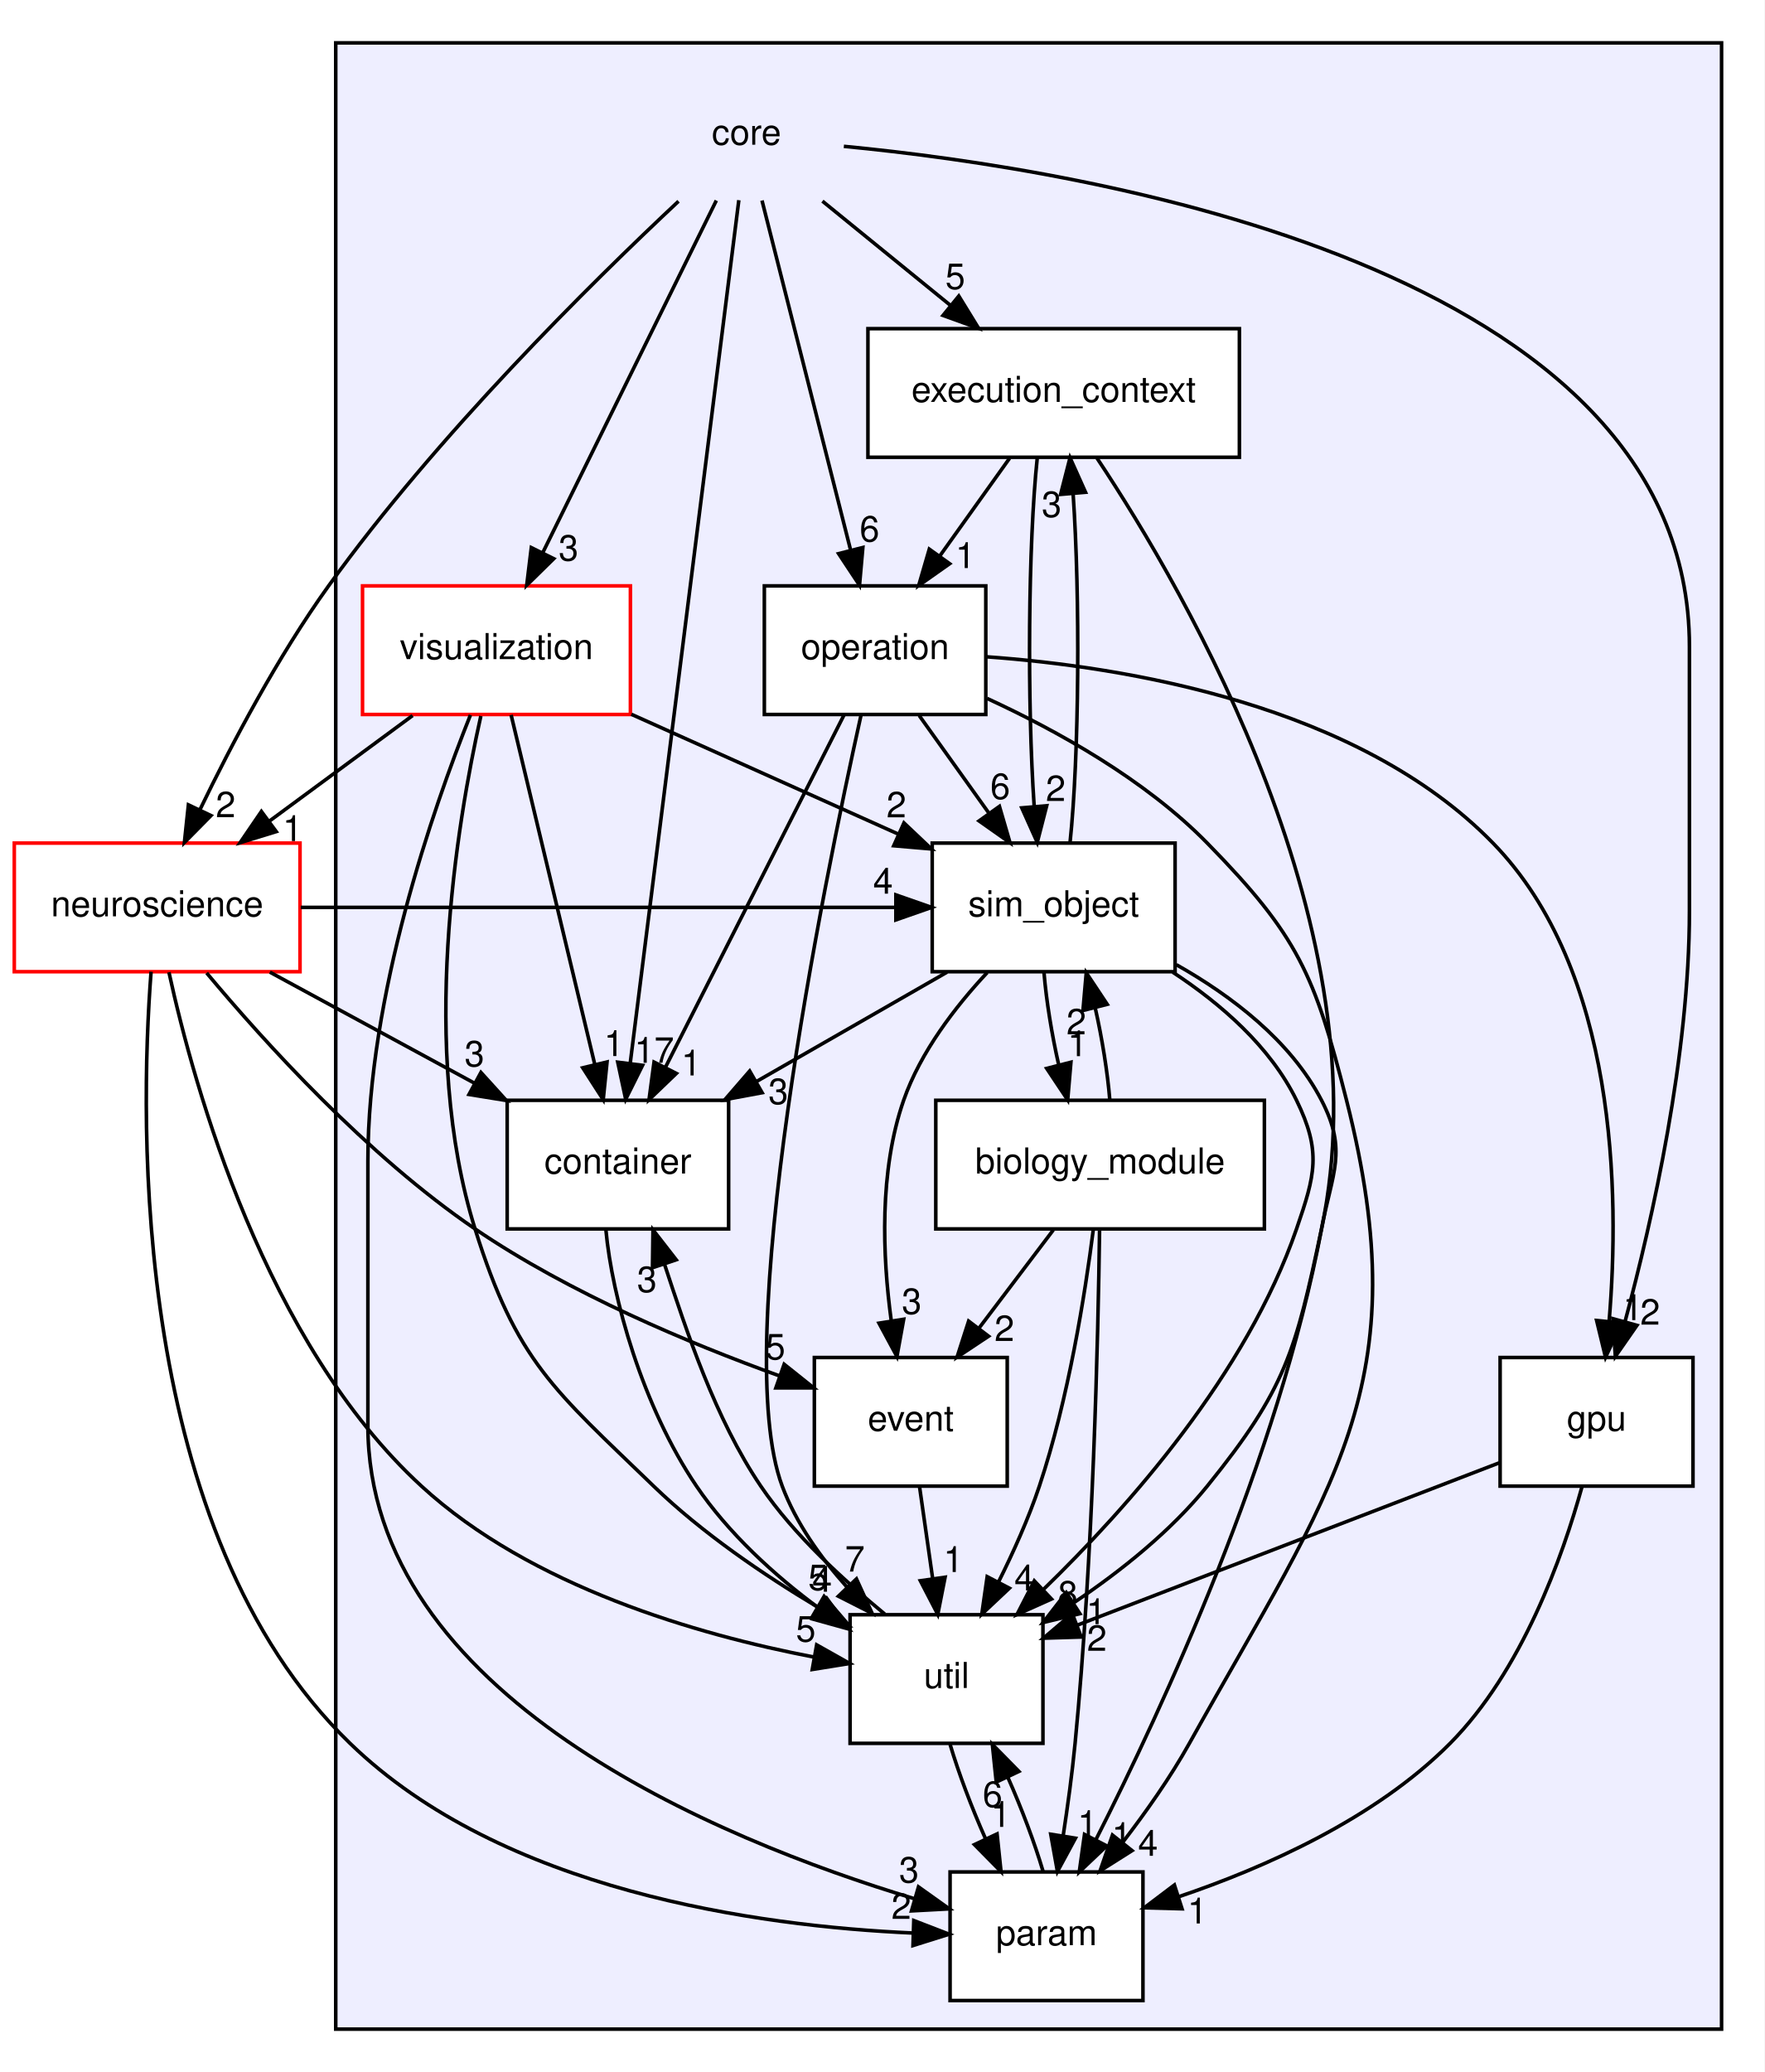
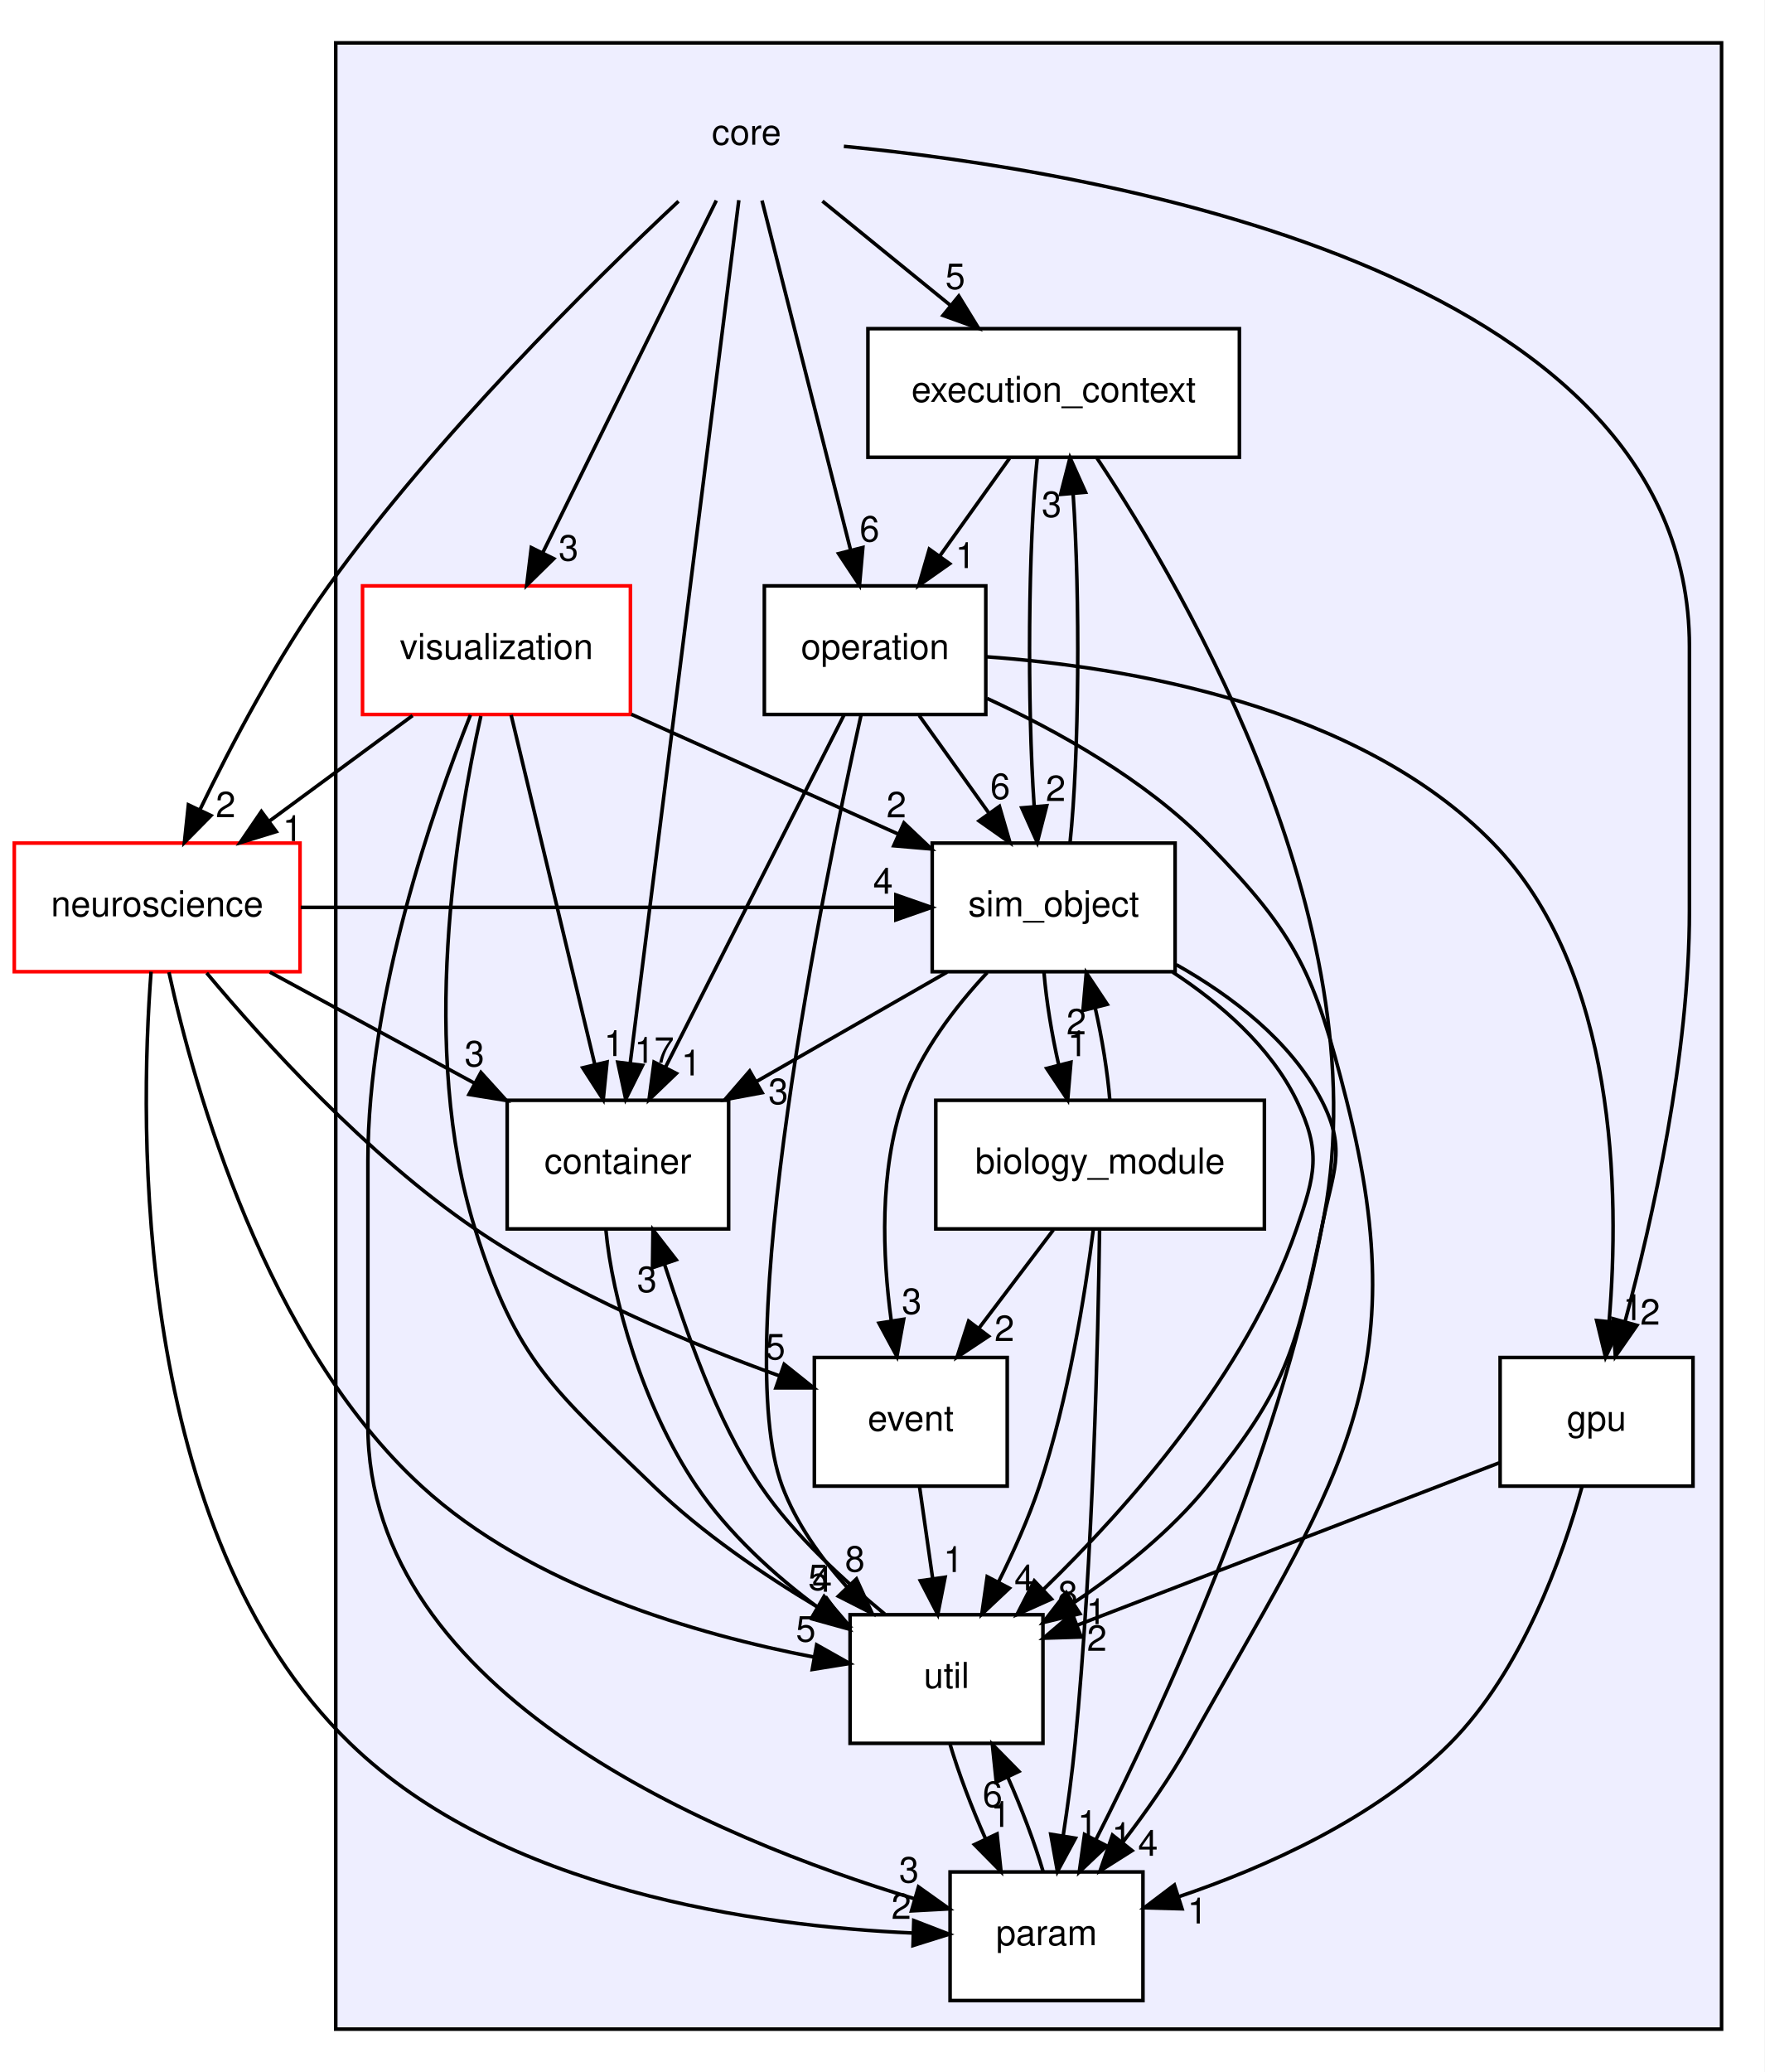
<svg xmlns="http://www.w3.org/2000/svg" xmlns:xlink="http://www.w3.org/1999/xlink" width="494pt" height="580pt" viewBox="0.00 0.00 494.00 580.00">
  <g id="graph0" class="graph" transform="scale(1 1) rotate(0) translate(4 576)">
    <polygon fill="white" stroke="none" points="-4,4 -4,-576 490,-576 490,4 -4,4" />
    <g id="clust1" class="cluster">
      <g id="a_clust1">
        <a xlink:href="dir_4270bfced15e0e73154b13468c7c9ad9.html" target="_top">
          <polygon fill="#eeeeff" stroke="black" points="90,-8 90,-564 478,-564 478,-8 90,-8" />
        </a>
      </g>
    </g>
    <g id="node1" class="node">
      <text text-anchor="middle" x="205" y="-535.5" font-family="Helvetica,sans-Serif" font-size="10.00">core</text>
    </g>
    <g id="node3" class="node">
      <g id="a_node3">
        <a xlink:href="dir_1b63f22ff36ffa98be356425464e796a.html" target="_top" xlink:title="container">
          <polygon fill="white" stroke="black" points="200,-268 138,-268 138,-232 200,-232 200,-268" />
          <text text-anchor="middle" x="169" y="-247.5" font-family="Helvetica,sans-Serif" font-size="10.00">container</text>
        </a>
      </g>
    </g>
    <g id="edge32" class="edge">
      <path fill="none" stroke="black" d="M202.856,-519.966C196.842,-472.192 179.778,-336.623 172.432,-278.266" />
      <polygon fill="black" stroke="black" points="175.9,-277.791 171.178,-268.306 168.955,-278.665 175.9,-277.791" />
      <g id="a_edge32-headlabel">
        <a xlink:href="dir_000000_000002.html" target="_top" xlink:title="17">
          <text text-anchor="middle" x="179.166" y="-278.503" font-family="Helvetica,sans-Serif" font-size="10.00">17</text>
        </a>
      </g>
    </g>
    <g id="node5" class="node">
      <g id="a_node5">
        <a xlink:href="dir_20e5e21553452583d5c4dd80dd906094.html" target="_top" xlink:title="execution_context">
          <polygon fill="white" stroke="black" points="343,-484 239,-484 239,-448 343,-448 343,-484" />
          <text text-anchor="middle" x="291" y="-463.5" font-family="Helvetica,sans-Serif" font-size="10.00">execution_context</text>
        </a>
      </g>
    </g>
    <g id="edge31" class="edge">
      <path fill="none" stroke="black" d="M226.258,-519.697C237.089,-510.881 250.418,-500.032 262.16,-490.474" />
      <polygon fill="black" stroke="black" points="264.44,-493.132 269.986,-484.104 260.021,-487.703 264.44,-493.132" />
      <g id="a_edge31-headlabel">
        <a xlink:href="dir_000000_000006.html" target="_top" xlink:title="5">
          <text text-anchor="middle" x="263.444" y="-495.103" font-family="Helvetica,sans-Serif" font-size="10.00">5</text>
        </a>
      </g>
    </g>
    <g id="node6" class="node">
      <g id="a_node6">
        <a xlink:href="dir_1194f1e4283959aa8e4c16c774981ba1.html" target="_top" xlink:title="gpu">
          <polygon fill="white" stroke="black" points="470,-196 416,-196 416,-160 470,-160 470,-196" />
          <text text-anchor="middle" x="443" y="-175.5" font-family="Helvetica,sans-Serif" font-size="10.00">gpu</text>
        </a>
      </g>
    </g>
    <g id="edge30" class="edge">
      <path fill="none" stroke="black" d="M232.258,-535.041C299.71,-528.566 469,-501.688 469,-395 469,-395 469,-395 469,-321 469,-280.553 458.667,-234.67 451.03,-206.279" />
      <polygon fill="black" stroke="black" points="454.308,-205.002 448.261,-196.302 447.562,-206.873 454.308,-205.002" />
      <g id="a_edge30-headlabel">
        <a xlink:href="dir_000000_000007.html" target="_top" xlink:title="2">
          <text text-anchor="middle" x="458.005" y="-205.207" font-family="Helvetica,sans-Serif" font-size="10.00">2</text>
        </a>
      </g>
    </g>
    <g id="node7" class="node">
      <g id="a_node7">
        <a xlink:href="dir_087ef7b4b2bc9758818ca5b5acc1bcc7.html" target="_top" xlink:title="operation">
          <polygon fill="white" stroke="black" points="272,-412 210,-412 210,-376 272,-376 272,-412" />
          <text text-anchor="middle" x="241" y="-391.5" font-family="Helvetica,sans-Serif" font-size="10.00">operation</text>
        </a>
      </g>
    </g>
    <g id="edge34" class="edge">
      <path fill="none" stroke="black" d="M209.342,-519.871C215.505,-495.564 226.849,-450.819 234.152,-422.013" />
      <polygon fill="black" stroke="black" points="237.577,-422.743 236.642,-412.189 230.792,-421.022 237.577,-422.743" />
      <g id="a_edge34-headlabel">
        <a xlink:href="dir_000000_000008.html" target="_top" xlink:title="6">
          <text text-anchor="middle" x="239.446" y="-424.425" font-family="Helvetica,sans-Serif" font-size="10.00">6</text>
        </a>
      </g>
    </g>
    <g id="node11" class="node">
      <g id="a_node11">
        <a xlink:href="dir_495c398245f1b03c2187e57d110c3617.html" target="_top" xlink:title="visualization">
          <polygon fill="white" stroke="red" points="172.5,-412 97.5,-412 97.5,-376 172.5,-376 172.5,-412" />
          <text text-anchor="middle" x="135" y="-391.5" font-family="Helvetica,sans-Serif" font-size="10.00">visualization</text>
        </a>
      </g>
    </g>
    <g id="edge33" class="edge">
      <path fill="none" stroke="black" d="M196.556,-519.871C184.469,-495.35 162.129,-450.032 147.945,-421.259" />
      <polygon fill="black" stroke="black" points="151.034,-419.611 143.474,-412.189 144.756,-422.706 151.034,-419.611" />
      <g id="a_edge33-headlabel">
        <a xlink:href="dir_000000_000011.html" target="_top" xlink:title="3">
          <text text-anchor="middle" x="155.17" y="-419.08" font-family="Helvetica,sans-Serif" font-size="10.00">3</text>
        </a>
      </g>
    </g>
    <g id="node12" class="node">
      <g id="a_node12">
        <a xlink:href="dir_19355cc319126bb51dcdac43ee2050e0.html" target="_top" xlink:title="neuroscience">
          <polygon fill="white" stroke="red" points="80,-340 0,-340 0,-304 80,-304 80,-340" />
          <text text-anchor="middle" x="40" y="-319.5" font-family="Helvetica,sans-Serif" font-size="10.00">neuroscience</text>
        </a>
      </g>
    </g>
    <g id="edge29" class="edge">
      <path fill="none" stroke="black" d="M185.972,-519.665C161.397,-496.646 118.198,-453.989 88,-412 73.751,-392.187 60.823,-367.648 51.983,-349.358" />
      <polygon fill="black" stroke="black" points="55.073,-347.705 47.629,-340.165 48.747,-350.701 55.073,-347.705" />
      <g id="a_edge29-headlabel">
        <a xlink:href="dir_000000_000004.html" target="_top" xlink:title="2">
          <text text-anchor="middle" x="59.178" y="-347.238" font-family="Helvetica,sans-Serif" font-size="10.00">2</text>
        </a>
      </g>
    </g>
    <g id="node2" class="node">
      <g id="a_node2">
        <a xlink:href="dir_cc1139eeea87fb0d81a0dc0c64778f26.html" target="_top" xlink:title="biology_module">
          <polygon fill="white" stroke="black" points="350,-268 258,-268 258,-232 350,-232 350,-268" />
          <text text-anchor="middle" x="304" y="-247.5" font-family="Helvetica,sans-Serif" font-size="10.00">biology_module</text>
        </a>
      </g>
    </g>
    <g id="node4" class="node">
      <g id="a_node4">
        <a xlink:href="dir_1505f64a8d203d0c8301996badaaeb61.html" target="_top" xlink:title="event">
          <polygon fill="white" stroke="black" points="278,-196 224,-196 224,-160 278,-160 278,-196" />
          <text text-anchor="middle" x="251" y="-175.5" font-family="Helvetica,sans-Serif" font-size="10.00">event</text>
        </a>
      </g>
    </g>
    <g id="edge3" class="edge">
      <path fill="none" stroke="black" d="M290.899,-231.697C284.609,-223.389 276.953,-213.277 270.035,-204.141" />
      <polygon fill="black" stroke="black" points="272.777,-201.964 263.95,-196.104 267.196,-206.19 272.777,-201.964" />
      <g id="a_edge3-headlabel">
        <a xlink:href="dir_000001_000003.html" target="_top" xlink:title="2">
          <text text-anchor="middle" x="277.211" y="-200.616" font-family="Helvetica,sans-Serif" font-size="10.00">2</text>
        </a>
      </g>
    </g>
    <g id="node8" class="node">
      <g id="a_node8">
        <a xlink:href="dir_7155ef3ffc36b95c2fce4bd5b1f8d366.html" target="_top" xlink:title="param">
          <polygon fill="white" stroke="black" points="316,-52 262,-52 262,-16 316,-16 316,-52" />
          <text text-anchor="middle" x="289" y="-31.5" font-family="Helvetica,sans-Serif" font-size="10.00">param</text>
        </a>
      </g>
    </g>
    <g id="edge4" class="edge">
      <path fill="none" stroke="black" d="M303.849,-231.566C303.456,-201.978 302.048,-140.074 297,-88 296.179,-79.534 294.925,-70.356 293.651,-62.055" />
      <polygon fill="black" stroke="black" points="297.098,-61.447 292.058,-52.128 290.187,-62.556 297.098,-61.447" />
      <g id="a_edge4-headlabel">
        <a xlink:href="dir_000001_000009.html" target="_top" xlink:title="1">
          <text text-anchor="middle" x="300.471" y="-62.047" font-family="Helvetica,sans-Serif" font-size="10.00">1</text>
        </a>
      </g>
    </g>
    <g id="node9" class="node">
      <g id="a_node9">
        <a xlink:href="dir_8417c195086d4ff6acfc795544c5eeb6.html" target="_top" xlink:title="sim_object">
          <polygon fill="white" stroke="black" points="325,-340 257,-340 257,-304 325,-304 325,-340" />
          <text text-anchor="middle" x="291" y="-319.5" font-family="Helvetica,sans-Serif" font-size="10.00">sim_object</text>
        </a>
      </g>
    </g>
    <g id="edge2" class="edge">
      <path fill="none" stroke="black" d="M306.719,-268.104C306.09,-275.876 304.58,-285.257 302.617,-293.949" />
      <polygon fill="black" stroke="black" points="299.21,-293.142 300.129,-303.697 305.993,-294.873 299.21,-293.142" />
      <g id="a_edge2-headlabel">
        <a xlink:href="dir_000001_000010.html" target="_top" xlink:title="2">
          <text text-anchor="middle" x="297.348" y="-286.457" font-family="Helvetica,sans-Serif" font-size="10.00">2</text>
        </a>
      </g>
    </g>
    <g id="node10" class="node">
      <g id="a_node10">
        <a xlink:href="dir_459a7c9a427a2877b0db19c6b8d6e89d.html" target="_top" xlink:title="util">
          <polygon fill="white" stroke="black" points="288,-124 234,-124 234,-88 288,-88 288,-124" />
          <text text-anchor="middle" x="261" y="-103.5" font-family="Helvetica,sans-Serif" font-size="10.00">util</text>
        </a>
      </g>
    </g>
    <g id="edge1" class="edge">
      <path fill="none" stroke="black" d="M302.116,-231.926C299.795,-213.752 295.124,-184.32 287,-160 283.98,-150.96 279.723,-141.493 275.526,-133.103" />
      <polygon fill="black" stroke="black" points="278.6,-131.427 270.883,-124.168 272.388,-134.655 278.6,-131.427" />
      <g id="a_edge1-headlabel">
        <a xlink:href="dir_000001_000013.html" target="_top" xlink:title="4">
          <text text-anchor="middle" x="282.777" y="-130.808" font-family="Helvetica,sans-Serif" font-size="10.00">4</text>
        </a>
      </g>
    </g>
    <g id="edge23" class="edge">
      <path fill="none" stroke="black" d="M165.637,-231.731C167.359,-212.864 175.861,-182.353 191,-160 199.885,-146.881 212.803,-135.023 225.238,-125.865" />
      <polygon fill="black" stroke="black" points="227.5,-128.555 233.715,-119.975 223.506,-122.807 227.5,-128.555" />
      <g id="a_edge23-headlabel">
        <a xlink:href="dir_000002_000013.html" target="_top" xlink:title="4">
          <text text-anchor="middle" x="226.169" y="-130.438" font-family="Helvetica,sans-Serif" font-size="10.00">4</text>
        </a>
      </g>
    </g>
    <g id="edge35" class="edge">
      <path fill="none" stroke="black" d="M253.472,-159.697C254.574,-151.983 255.898,-142.712 257.127,-134.112" />
      <polygon fill="black" stroke="black" points="260.607,-134.499 258.557,-124.104 253.677,-133.509 260.607,-134.499" />
      <g id="a_edge35-headlabel">
        <a xlink:href="dir_000003_000013.html" target="_top" xlink:title="1">
          <text text-anchor="middle" x="262.91" y="-135.959" font-family="Helvetica,sans-Serif" font-size="10.00">1</text>
        </a>
      </g>
    </g>
    <g id="edge22" class="edge">
      <path fill="none" stroke="black" d="M278.64,-447.697C272.767,-439.474 265.631,-429.483 259.158,-420.421" />
      <polygon fill="black" stroke="black" points="261.878,-418.207 253.217,-412.104 256.182,-422.276 261.878,-418.207" />
      <g id="a_edge22-headlabel">
        <a xlink:href="dir_000006_000008.html" target="_top" xlink:title="1">
          <text text-anchor="middle" x="266.278" y="-416.982" font-family="Helvetica,sans-Serif" font-size="10.00">1</text>
        </a>
      </g>
    </g>
    <g id="edge21" class="edge">
      <path fill="none" stroke="black" d="M286.416,-447.871C283.857,-423.67 283.566,-379.211 285.541,-350.393" />
      <polygon fill="black" stroke="black" points="289.049,-350.45 286.409,-340.189 282.074,-349.857 289.049,-350.45" />
      <g id="a_edge21-headlabel">
        <a xlink:href="dir_000006_000010.html" target="_top" xlink:title="2">
          <text text-anchor="middle" x="291.573" y="-351.772" font-family="Helvetica,sans-Serif" font-size="10.00">2</text>
        </a>
      </g>
    </g>
    <g id="edge20" class="edge">
      <path fill="none" stroke="black" d="M303.11,-447.794C328.498,-409.631 383.555,-314.724 366,-232 358.731,-197.745 356.033,-187.218 334,-160 323.752,-147.34 309.782,-136.219 296.806,-127.477" />
      <polygon fill="black" stroke="black" points="298.339,-124.3 288.04,-121.814 294.541,-130.18 298.339,-124.3" />
      <g id="a_edge20-headlabel">
        <a xlink:href="dir_000006_000013.html" target="_top" xlink:title="1">
          <text text-anchor="middle" x="302.899" y="-121.365" font-family="Helvetica,sans-Serif" font-size="10.00">1</text>
        </a>
      </g>
    </g>
    <g id="edge11" class="edge">
      <path fill="none" stroke="black" d="M438.936,-159.869C433.503,-140.271 422.14,-108.279 402,-88 381.064,-66.92 350.14,-53.217 325.932,-45.036" />
      <polygon fill="black" stroke="black" points="326.944,-41.685 316.353,-41.964 324.806,-48.351 326.944,-41.685" />
      <g id="a_edge11-headlabel">
        <a xlink:href="dir_000007_000009.html" target="_top" xlink:title="1">
          <text text-anchor="middle" x="331.234" y="-37.579" font-family="Helvetica,sans-Serif" font-size="10.00">1</text>
        </a>
      </g>
    </g>
    <g id="edge10" class="edge">
      <path fill="none" stroke="black" d="M415.753,-166.52C384.3,-154.423 332.427,-134.472 297.505,-121.04" />
      <polygon fill="black" stroke="black" points="298.726,-117.76 288.136,-117.437 296.213,-124.293 298.726,-117.76" />
      <g id="a_edge10-headlabel">
        <a xlink:href="dir_000007_000013.html" target="_top" xlink:title="2">
          <text text-anchor="middle" x="303.1" y="-113.9" font-family="Helvetica,sans-Serif" font-size="10.00">2</text>
        </a>
      </g>
    </g>
    <g id="edge40" class="edge">
      <path fill="none" stroke="black" d="M232.315,-375.871C219.882,-351.35 196.904,-306.032 182.314,-277.259" />
      <polygon fill="black" stroke="black" points="185.36,-275.525 177.716,-268.189 179.116,-278.691 185.36,-275.525" />
      <g id="a_edge40-headlabel">
        <a xlink:href="dir_000008_000002.html" target="_top" xlink:title="1">
          <text text-anchor="middle" x="189.518" y="-274.947" font-family="Helvetica,sans-Serif" font-size="10.00">1</text>
        </a>
      </g>
    </g>
    <g id="edge37" class="edge">
      <path fill="none" stroke="black" d="M272.142,-392.152C310.787,-389.386 376.192,-378.817 414,-340 448.75,-304.323 449.5,-241.978 446.525,-206.241" />
      <polygon fill="black" stroke="black" points="449.985,-205.669 445.515,-196.064 443.019,-206.36 449.985,-205.669" />
      <g id="a_edge37-headlabel">
        <a xlink:href="dir_000008_000007.html" target="_top" xlink:title="1">
          <text text-anchor="middle" x="453.165" y="-206.466" font-family="Helvetica,sans-Serif" font-size="10.00">1</text>
        </a>
      </g>
    </g>
    <g id="edge41" class="edge">
      <path fill="none" stroke="black" d="M272.366,-380.488C291.918,-371.484 316.582,-357.797 334,-340 359.455,-313.99 364.059,-303.278 373,-268 393.232,-188.168 369.111,-159.927 329,-88 323.694,-78.486 316.855,-68.773 310.337,-60.306" />
      <polygon fill="black" stroke="black" points="312.951,-57.969 303.996,-52.307 307.466,-62.318 312.951,-57.969" />
      <g id="a_edge41-headlabel">
        <a xlink:href="dir_000008_000009.html" target="_top" xlink:title="4">
          <text text-anchor="middle" x="317.409" y="-56.522" font-family="Helvetica,sans-Serif" font-size="10.00">4</text>
        </a>
      </g>
    </g>
    <g id="edge39" class="edge">
      <path fill="none" stroke="black" d="M253.36,-375.697C259.233,-367.474 266.369,-357.483 272.842,-348.421" />
      <polygon fill="black" stroke="black" points="275.818,-350.276 278.783,-340.104 270.122,-346.207 275.818,-350.276" />
      <g id="a_edge39-headlabel">
        <a xlink:href="dir_000008_000010.html" target="_top" xlink:title="6">
          <text text-anchor="middle" x="276.039" y="-352.351" font-family="Helvetica,sans-Serif" font-size="10.00">6</text>
        </a>
      </g>
    </g>
    <g id="edge38" class="edge">
      <path fill="none" stroke="black" d="M237.039,-375.68C226.611,-328.687 200.191,-199.656 215,-160 218.876,-149.621 225.803,-139.927 233.124,-131.743" />
      <polygon fill="black" stroke="black" points="235.784,-134.026 240.177,-124.385 230.731,-129.182 235.784,-134.026" />
      <g id="a_edge38-headlabel">
-         <a xlink:href="dir_000008_000013.html" target="_top" xlink:title="7">
-           <text text-anchor="middle" x="235.346" y="-136.085" font-family="Helvetica,sans-Serif" font-size="10.00">7</text>
+         <a xlink:href="dir_000008_000013.html" target="_top" xlink:title="8">
+           <text text-anchor="middle" x="235.346" y="-136.085" font-family="Helvetica,sans-Serif" font-size="10.00">8</text>
        </a>
      </g>
    </g>
    <g id="edge36" class="edge">
      <path fill="none" stroke="black" d="M288.053,-52.104C285.709,-60.045 282.085,-69.666 278.163,-78.515" />
      <polygon fill="black" stroke="black" points="274.933,-77.159 273.837,-87.697 281.266,-80.142 274.933,-77.159" />
      <g id="a_edge36-headlabel">
        <a xlink:href="dir_000009_000013.html" target="_top" xlink:title="6">
          <text text-anchor="middle" x="273.897" y="-70.197" font-family="Helvetica,sans-Serif" font-size="10.00">6</text>
        </a>
      </g>
    </g>
    <g id="edge14" class="edge">
      <path fill="none" stroke="black" d="M288.298,-303.697C288.942,-295.898 290.463,-286.509 292.434,-277.829" />
      <polygon fill="black" stroke="black" points="295.834,-278.66 294.928,-268.104 289.053,-276.921 295.834,-278.66" />
      <g id="a_edge14-headlabel">
        <a xlink:href="dir_000010_000001.html" target="_top" xlink:title="1">
          <text text-anchor="middle" x="297.691" y="-280.348" font-family="Helvetica,sans-Serif" font-size="10.00">1</text>
        </a>
      </g>
    </g>
    <g id="edge17" class="edge">
      <path fill="none" stroke="black" d="M261.155,-303.876C245.056,-294.639 224.999,-283.131 207.712,-273.212" />
      <polygon fill="black" stroke="black" points="209.375,-270.131 198.959,-268.19 205.891,-276.202 209.375,-270.131" />
      <g id="a_edge17-headlabel">
        <a xlink:href="dir_000010_000002.html" target="_top" xlink:title="3">
          <text text-anchor="middle" x="213.906" y="-266.957" font-family="Helvetica,sans-Serif" font-size="10.00">3</text>
        </a>
      </g>
    </g>
    <g id="edge18" class="edge">
      <path fill="none" stroke="black" d="M272.396,-303.756C263.469,-294.198 253.71,-281.527 249,-268 242.108,-248.205 243.079,-224.405 245.517,-206.399" />
      <polygon fill="black" stroke="black" points="249.012,-206.708 247.12,-196.284 242.098,-205.612 249.012,-206.708" />
      <g id="a_edge18-headlabel">
        <a xlink:href="dir_000010_000003.html" target="_top" xlink:title="3">
          <text text-anchor="middle" x="251.254" y="-208.203" font-family="Helvetica,sans-Serif" font-size="10.00">3</text>
        </a>
      </g>
    </g>
    <g id="edge16" class="edge">
      <path fill="none" stroke="black" d="M295.591,-340.189C298.145,-364.424 298.433,-408.888 296.454,-437.679" />
      <polygon fill="black" stroke="black" points="292.947,-437.61 295.584,-447.871 299.922,-438.205 292.947,-437.61" />
      <g id="a_edge16-headlabel">
        <a xlink:href="dir_000010_000006.html" target="_top" xlink:title="3">
          <text text-anchor="middle" x="290.424" y="-431.287" font-family="Helvetica,sans-Serif" font-size="10.00">3</text>
        </a>
      </g>
    </g>
    <g id="edge19" class="edge">
      <path fill="none" stroke="black" d="M325.344,-305.965C340.738,-297.273 357.349,-284.707 366,-268 373.357,-253.792 368.964,-247.723 366,-232 353.918,-167.902 321.532,-97.911 302.835,-61.063" />
      <polygon fill="black" stroke="black" points="305.862,-59.297 298.174,-52.007 299.638,-62.5 305.862,-59.297" />
      <g id="a_edge19-headlabel">
        <a xlink:href="dir_000010_000009.html" target="_top" xlink:title="1">
          <text text-anchor="middle" x="310.031" y="-58.694" font-family="Helvetica,sans-Serif" font-size="10.00">1</text>
        </a>
      </g>
    </g>
    <g id="edge15" class="edge">
      <path fill="none" stroke="black" d="M324.358,-303.855C337.707,-295.091 351.642,-283.063 359,-268 366.022,-253.623 364.222,-247.124 359,-232 345.032,-191.545 311.98,-154.198 288.118,-131.061" />
      <polygon fill="black" stroke="black" points="290.397,-128.398 280.73,-124.062 285.583,-133.48 290.397,-128.398" />
      <g id="a_edge15-headlabel">
        <a xlink:href="dir_000010_000013.html" target="_top" xlink:title="8">
          <text text-anchor="middle" x="294.959" y="-126.308" font-family="Helvetica,sans-Serif" font-size="10.00">8</text>
        </a>
      </g>
    </g>
    <g id="edge12" class="edge">
      <path fill="none" stroke="black" d="M243.711,-124.179C232.434,-133.544 218.441,-146.061 209,-160 196.226,-178.86 188.178,-203.528 182.045,-222.11" />
      <polygon fill="black" stroke="black" points="178.68,-221.137 178.818,-231.731 185.317,-223.363 178.68,-221.137" />
      <g id="a_edge12-headlabel">
        <a xlink:href="dir_000013_000002.html" target="_top" xlink:title="3">
          <text text-anchor="middle" x="177.131" y="-214.326" font-family="Helvetica,sans-Serif" font-size="10.00">3</text>
        </a>
      </g>
    </g>
    <g id="edge13" class="edge">
      <path fill="none" stroke="black" d="M262.006,-87.697C264.371,-79.728 268.008,-70.1 271.935,-61.264" />
      <polygon fill="black" stroke="black" points="275.155,-62.641 276.263,-52.104 268.826,-59.65 275.155,-62.641" />
      <g id="a_edge13-headlabel">
        <a xlink:href="dir_000013_000009.html" target="_top" xlink:title="1">
          <text text-anchor="middle" x="276.187" y="-64.604" font-family="Helvetica,sans-Serif" font-size="10.00">1</text>
        </a>
      </g>
    </g>
    <g id="edge27" class="edge">
      <path fill="none" stroke="black" d="M139.101,-375.871C144.921,-351.564 155.635,-306.819 162.532,-278.013" />
      <polygon fill="black" stroke="black" points="165.959,-278.729 164.884,-268.189 159.152,-277.099 165.959,-278.729" />
      <g id="a_edge27-headlabel">
        <a xlink:href="dir_000011_000002.html" target="_top" xlink:title="1">
          <text text-anchor="middle" x="167.884" y="-280.386" font-family="Helvetica,sans-Serif" font-size="10.00">1</text>
        </a>
      </g>
    </g>
    <g id="edge28" class="edge">
      <path fill="none" stroke="black" d="M127.715,-375.867C117.196,-349.531 99,-297.288 99,-251 99,-251 99,-251 99,-177 99,-101.403 196.701,-61.207 251.982,-44.514" />
      <polygon fill="black" stroke="black" points="253.152,-47.819 261.778,-41.667 251.198,-41.097 253.152,-47.819" />
      <g id="a_edge28-headlabel">
        <a xlink:href="dir_000011_000009.html" target="_top" xlink:title="3">
          <text text-anchor="middle" x="250.492" y="-49.048" font-family="Helvetica,sans-Serif" font-size="10.00">3</text>
        </a>
      </g>
    </g>
    <g id="edge26" class="edge">
      <path fill="none" stroke="black" d="M172.763,-376.055C195.271,-365.955 223.935,-353.093 247.403,-342.563" />
      <polygon fill="black" stroke="black" points="249.086,-345.644 256.777,-338.356 246.221,-339.257 249.086,-345.644" />
      <g id="a_edge26-headlabel">
        <a xlink:href="dir_000011_000010.html" target="_top" xlink:title="2">
          <text text-anchor="middle" x="246.969" y="-347.206" font-family="Helvetica,sans-Serif" font-size="10.00">2</text>
        </a>
      </g>
    </g>
    <g id="edge25" class="edge">
      <path fill="none" stroke="black" d="M130.628,-375.578C123.887,-345.487 113.285,-282.182 129,-232 140.643,-194.821 150.998,-187.087 179,-160 192.545,-146.897 209.792,-135.179 224.969,-126.114" />
      <polygon fill="black" stroke="black" points="226.73,-129.138 233.623,-121.092 223.217,-123.084 226.73,-129.138" />
      <g id="a_edge25-headlabel">
        <a xlink:href="dir_000011_000013.html" target="_top" xlink:title="5">
          <text text-anchor="middle" x="225.046" y="-130.898" font-family="Helvetica,sans-Serif" font-size="10.00">5</text>
        </a>
      </g>
    </g>
    <g id="edge24" class="edge">
      <path fill="none" stroke="black" d="M111.517,-375.697C99.437,-366.796 84.546,-355.823 71.484,-346.199" />
      <polygon fill="black" stroke="black" points="73.34,-343.219 63.213,-340.104 69.187,-348.854 73.34,-343.219" />
      <g id="a_edge24-headlabel">
        <a xlink:href="dir_000011_000004.html" target="_top" xlink:title="1">
          <text text-anchor="middle" x="77.918" y="-340.565" font-family="Helvetica,sans-Serif" font-size="10.00">1</text>
        </a>
      </g>
    </g>
    <g id="edge7" class="edge">
      <path fill="none" stroke="black" d="M71.557,-303.876C88.786,-294.527 110.301,-282.852 128.729,-272.853" />
      <polygon fill="black" stroke="black" points="130.649,-275.793 137.769,-267.947 127.31,-269.64 130.649,-275.793" />
      <g id="a_edge7-headlabel">
        <a xlink:href="dir_000004_000002.html" target="_top" xlink:title="3">
          <text text-anchor="middle" x="128.844" y="-277.503" font-family="Helvetica,sans-Serif" font-size="10.00">3</text>
        </a>
      </g>
    </g>
    <g id="edge8" class="edge">
      <path fill="none" stroke="black" d="M53.853,-303.654C70.15,-284.151 98.833,-252.533 129,-232 155.46,-213.991 189.03,-199.946 214.255,-190.853" />
      <polygon fill="black" stroke="black" points="215.546,-194.109 223.823,-187.496 213.228,-187.504 215.546,-194.109" />
      <g id="a_edge8-headlabel">
        <a xlink:href="dir_000004_000003.html" target="_top" xlink:title="5">
          <text text-anchor="middle" x="213.094" y="-195.478" font-family="Helvetica,sans-Serif" font-size="10.00">5</text>
        </a>
      </g>
    </g>
    <g id="edge9" class="edge">
      <path fill="none" stroke="black" d="M38.298,-303.997C35.019,-261.017 32.878,-147.246 94,-88 136.587,-46.72 207.969,-36.848 251.541,-34.903" />
      <polygon fill="black" stroke="black" points="251.839,-38.395 261.72,-34.571 251.611,-31.399 251.839,-38.395" />
      <g id="a_edge9-headlabel">
        <a xlink:href="dir_000004_000009.html" target="_top" xlink:title="2">
          <text text-anchor="middle" x="248.339" y="-38.85" font-family="Helvetica,sans-Serif" font-size="10.00">2</text>
        </a>
      </g>
    </g>
    <g id="edge6" class="edge">
      <path fill="none" stroke="black" d="M80.199,-322C135.74,-322 191.282,-322 246.823,-322" />
      <polygon fill="black" stroke="black" points="246.827,-325.5 256.827,-322 246.827,-318.5 246.827,-325.5" />
      <g id="a_edge6-headlabel">
        <a xlink:href="dir_000004_000010.html" target="_top" xlink:title="4">
          <text text-anchor="middle" x="243.233" y="-325.839" font-family="Helvetica,sans-Serif" font-size="10.00">4</text>
        </a>
      </g>
    </g>
    <g id="edge5" class="edge">
      <path fill="none" stroke="black" d="M43.295,-303.845C50.42,-271.277 70.276,-200.165 114,-160 144.647,-131.847 191.347,-118.403 223.858,-112.15" />
      <polygon fill="black" stroke="black" points="224.647,-115.564 233.876,-110.362 223.417,-108.673 224.647,-115.564" />
      <g id="a_edge5-headlabel">
        <a xlink:href="dir_000004_000013.html" target="_top" xlink:title="5">
          <text text-anchor="middle" x="221.607" y="-116.491" font-family="Helvetica,sans-Serif" font-size="10.00">5</text>
        </a>
      </g>
    </g>
  </g>
</svg>
